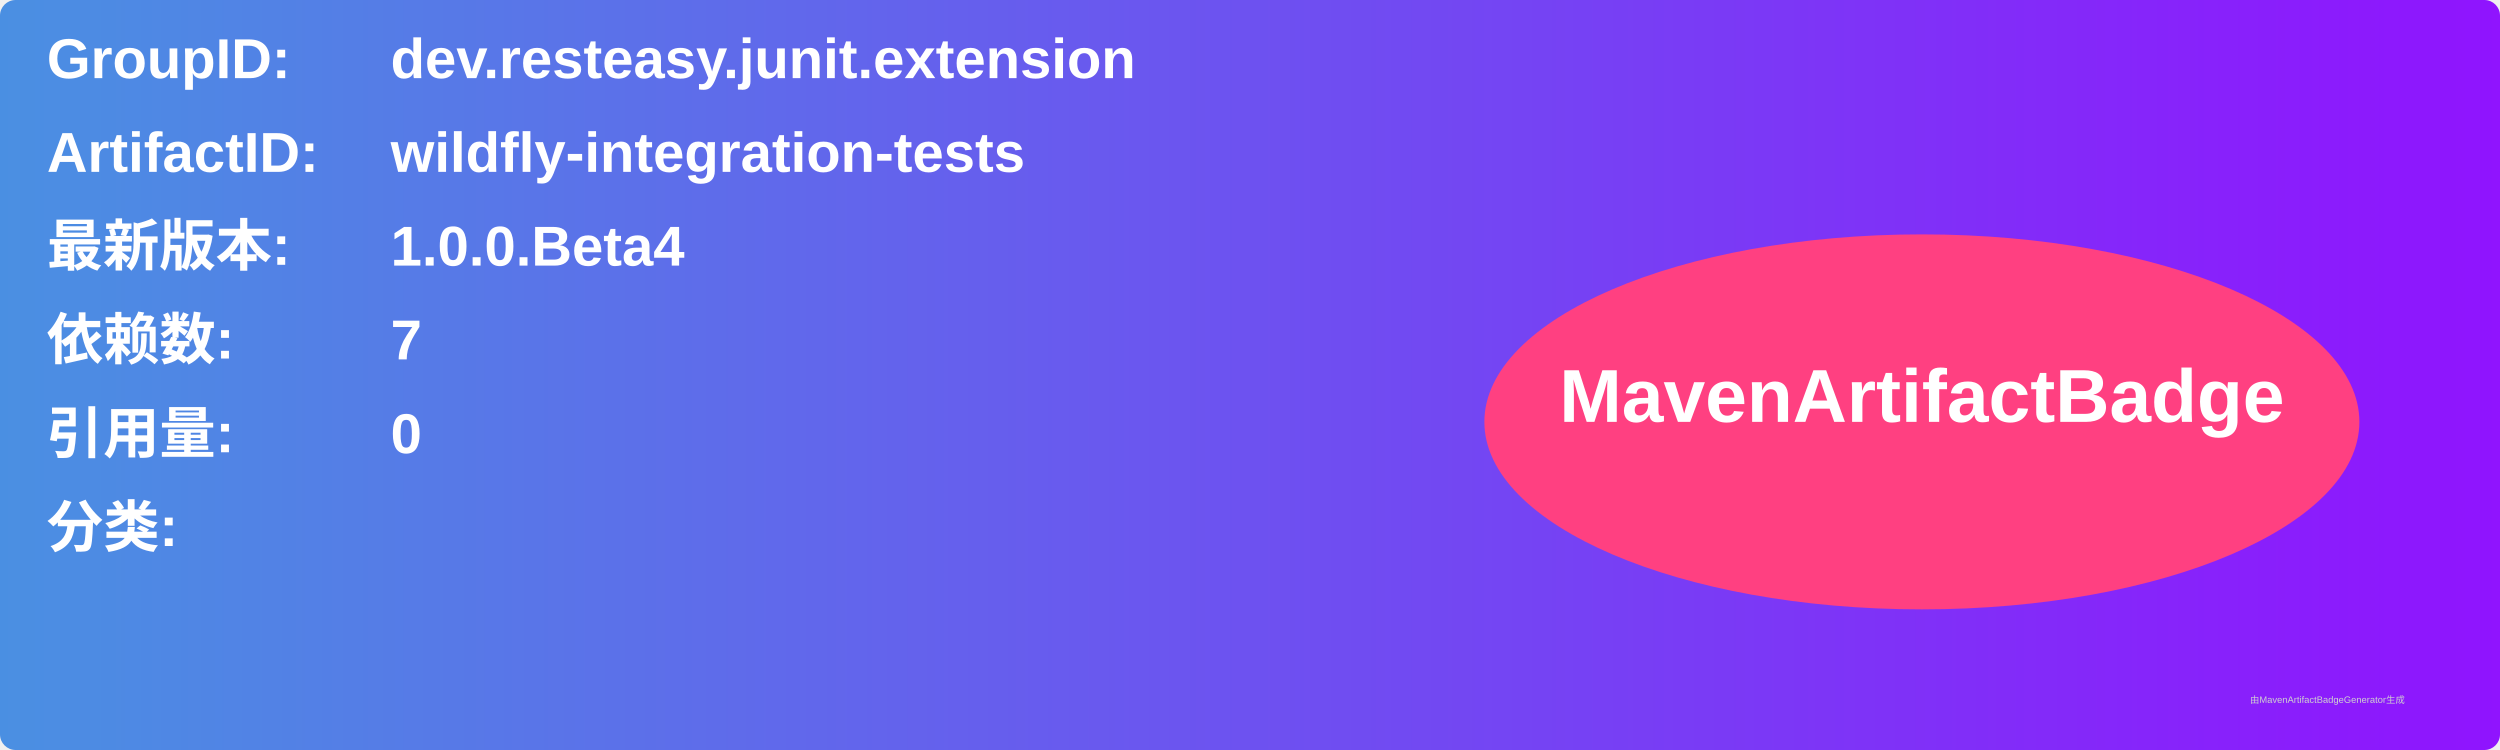
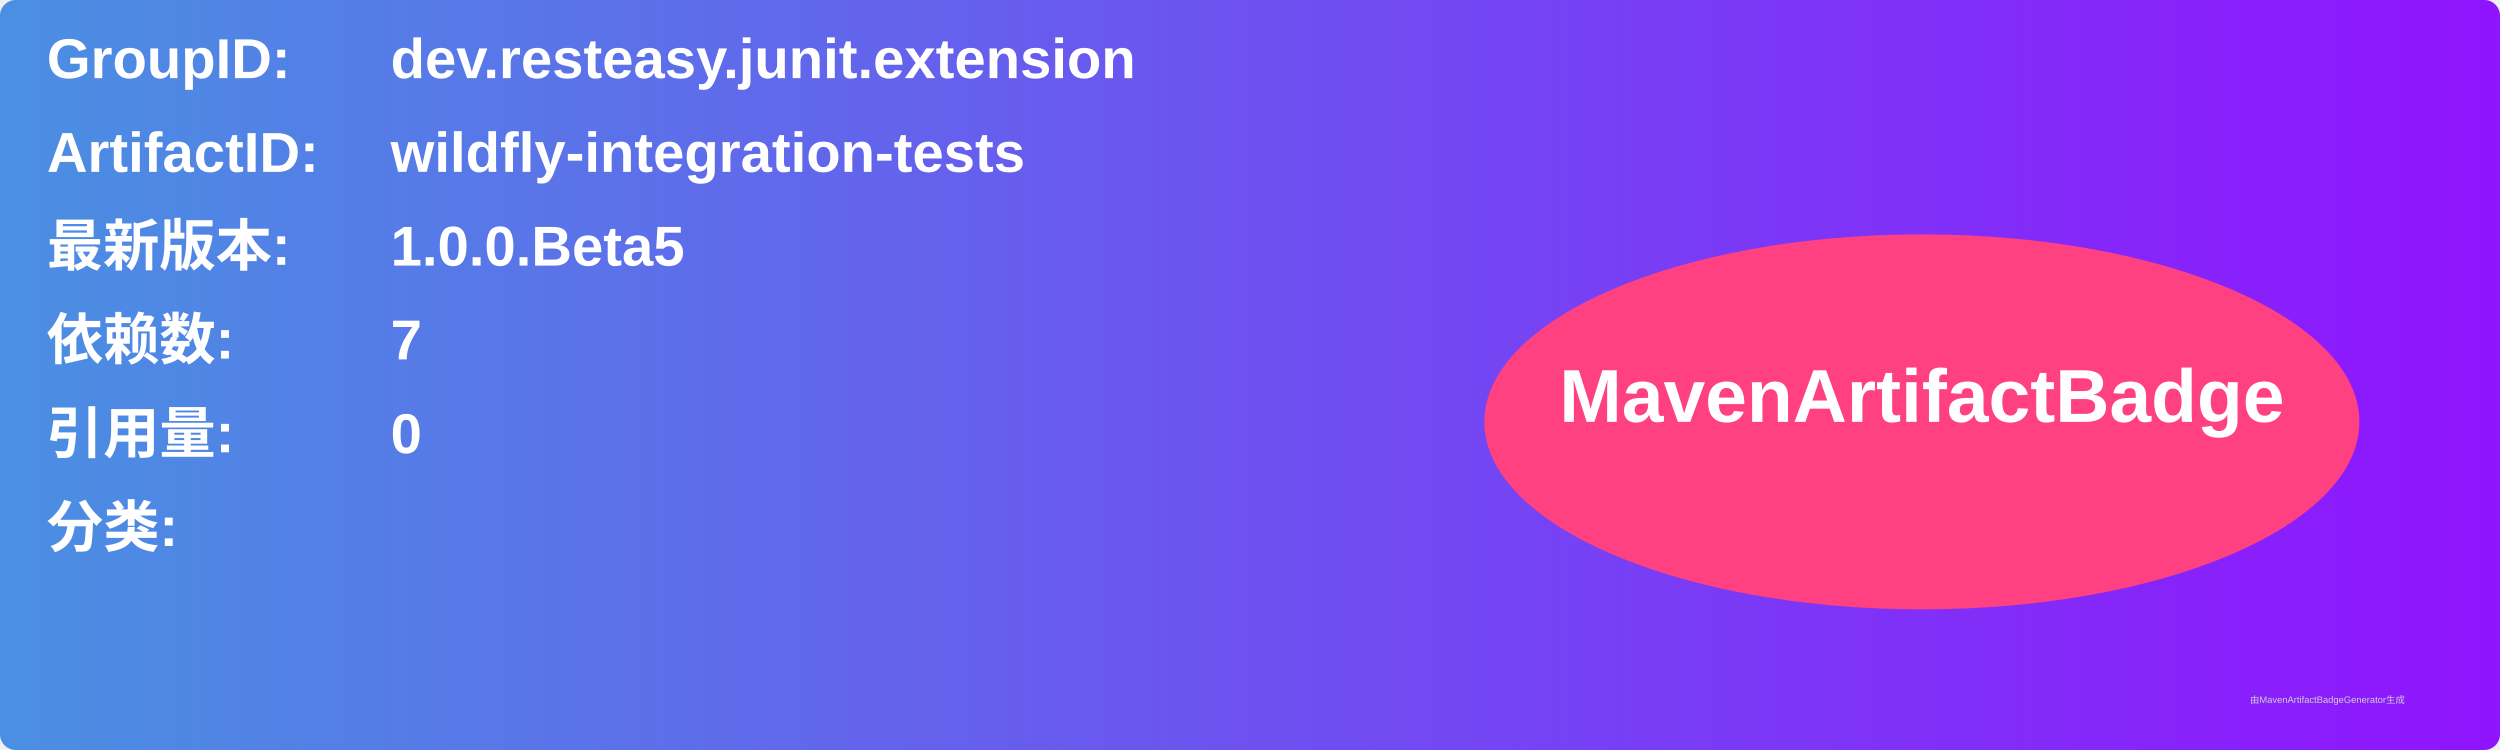
<svg xmlns="http://www.w3.org/2000/svg" width="800" height="240" viewBox="0 0 800 240">
  <linearGradient id="grad" x1="0%" y1="0%" x2="100%" y2="0%">
    <stop offset="0%" stop-color="#4a90e2" />
    <stop offset="100%" stop-color="#9013fe" />
  </linearGradient>
  <rect width="100%" height="100%" rx="5" ry="5" fill="url(#grad)" />
  <g transform="translate(15, 15)">
    <text x="0" y="10" font-family="Arial" font-size="18" fill="white" font-weight="bold" width="260">GroupID:</text>
    <text x="110" y="10" font-family="Arial" font-size="18" fill="white" font-weight="bold" width="460">dev.resteasy.junit.extension</text>
    <text x="0" y="40" font-family="Arial" font-size="18" fill="white" font-weight="bold" width="260">ArtifactID:</text>
    <text x="110" y="40" font-family="Arial" font-size="18" fill="white" font-weight="bold" width="460">wildfly-integration-tests</text>
    <text x="0" y="70" font-family="Arial" font-size="18" fill="white" font-weight="bold">最新版本:</text>
    <text x="110" y="70" font-family="Arial" font-size="18" fill="white" font-weight="bold">
-       <tspan font-weight="bold">1.0.0.Beta4</tspan>
+       <tspan font-weight="bold">1.0.0.Beta5</tspan>
    </text>
    <text x="0" y="100" font-family="Arial" font-size="18" fill="white" font-weight="bold">依赖数: </text>
    <text x="110" y="100" font-family="Arial" font-size="18" fill="white">
      <tspan font-weight="bold">7</tspan>
    </text>
    <text x="0" y="130" font-family="Arial" font-size="18" fill="white" font-weight="bold">引用量: </text>
    <text x="110" y="130" font-family="Arial" font-size="18" fill="white">
      <tspan font-weight="bold">0</tspan>
    </text>
    <text x="0" y="160" font-family="Arial" font-size="18" fill="white" font-weight="bold">分类:</text>
    <text x="10" y="190" font-family="Arial" font-size="10" fill="white">
      <tspan font-weight="bold" />
    </text>
    <ellipse cx="600" cy="120" rx="140" ry="60" fill="#ff4081" />
    <text x="600" y="120" text-anchor="middle" font-family="Arial" font-size="24" fill="white" font-weight="bold">MavenArtifactBadge</text>
  </g>
  <text x="720" y="225" font-family="Arial" font-size="3" fill="#d0d0d0">由MavenArtifactBadgeGenerator生成</text>
</svg>
